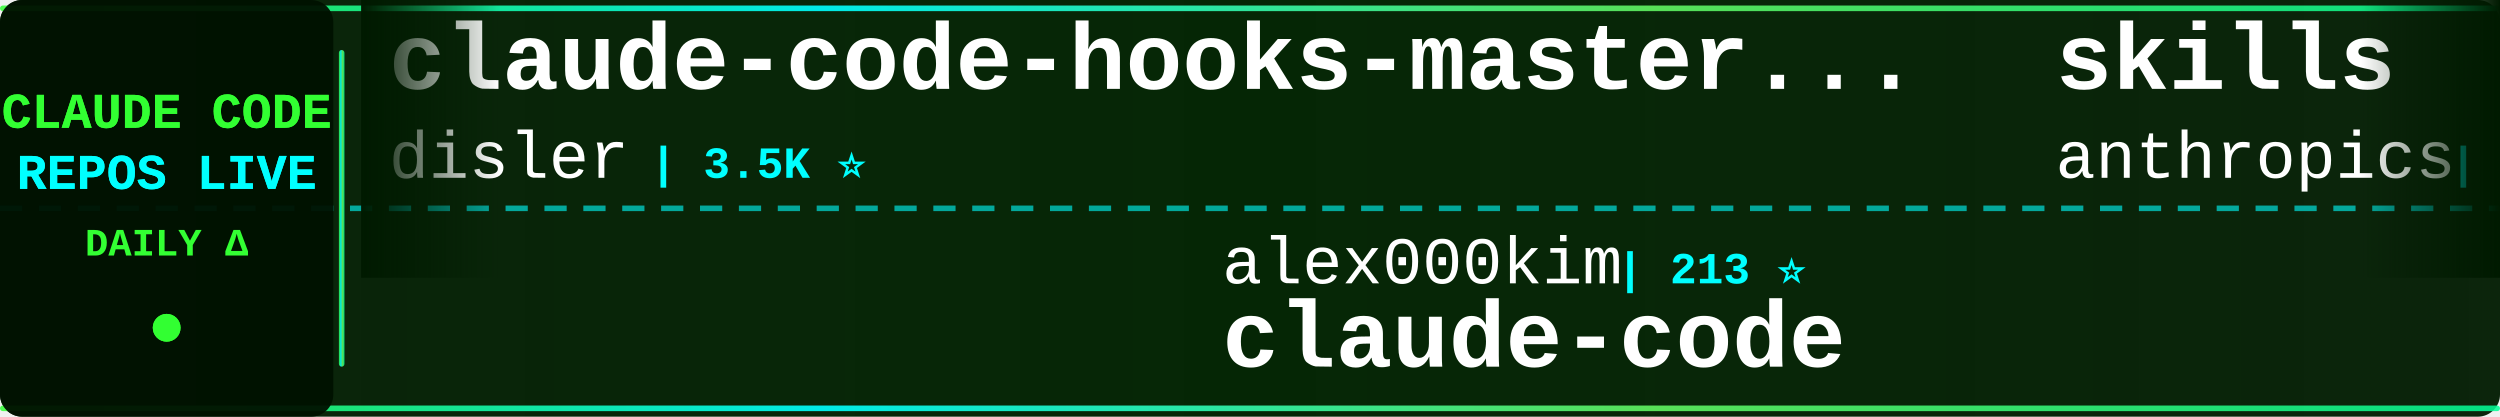
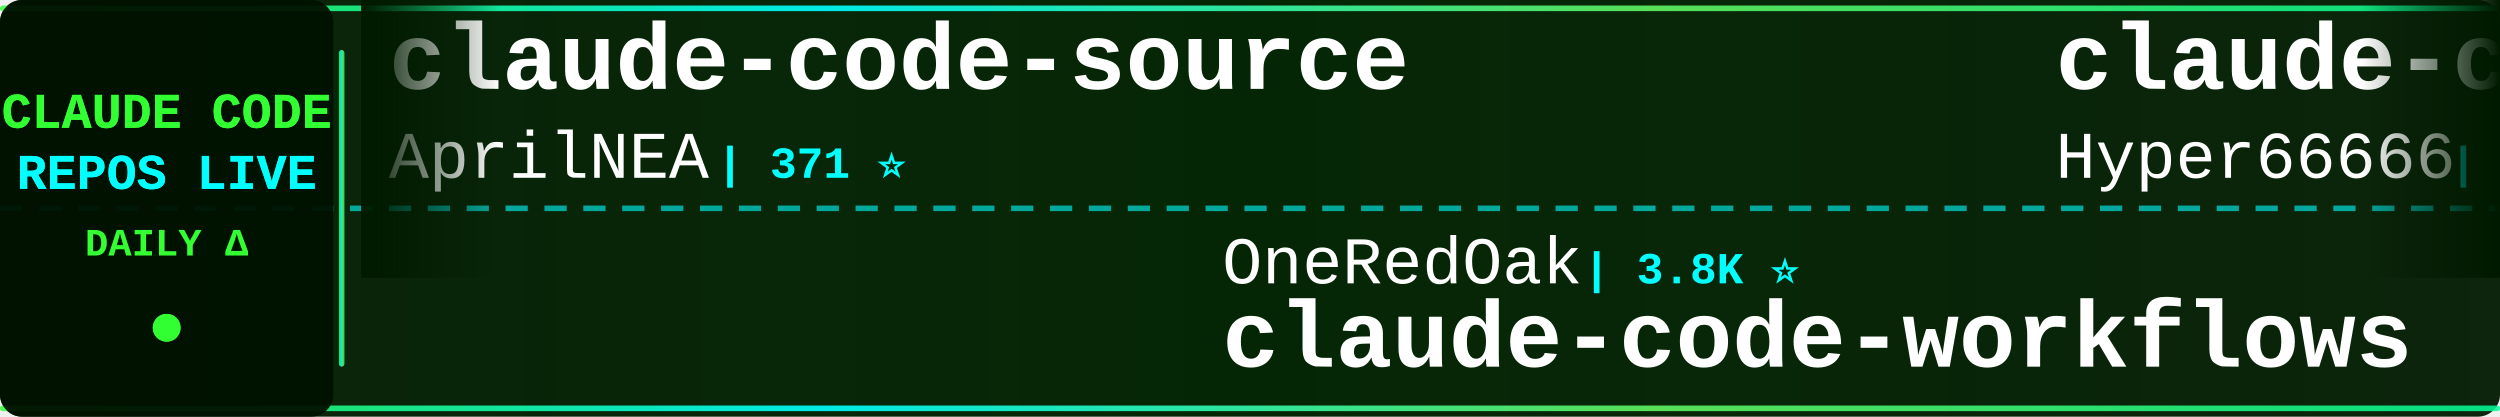
<svg xmlns="http://www.w3.org/2000/svg" width="900" height="150">
  <defs>
    <linearGradient id="tickerBg" x1="0%" y1="0%" x2="100%" y2="0%">
      <stop offset="0%" style="stop-color:#001a00;stop-opacity:0.95" />
      <stop offset="50%" style="stop-color:#002200;stop-opacity:0.98" />
      <stop offset="100%" style="stop-color:#001a00;stop-opacity:0.95" />
    </linearGradient>
    <linearGradient id="borderGrad" x1="0%" y1="0%" x2="100%" y2="0%">
      <stop offset="0%" style="stop-color:#33ff33;stop-opacity:0.85">
        <animate attributeName="stop-opacity" values="0.85;1;0.85" dur="2s" repeatCount="indefinite" />
      </stop>
      <stop offset="33%" style="stop-color:#00ffff;stop-opacity:0.9">
        <animate attributeName="stop-opacity" values="0.9;1;0.9" dur="2.2s" repeatCount="indefinite" />
      </stop>
      <stop offset="66%" style="stop-color:#66ff66;stop-opacity:0.85">
        <animate attributeName="stop-opacity" values="0.85;1;0.85" dur="1.8s" repeatCount="indefinite" />
      </stop>
      <stop offset="100%" style="stop-color:#00ff99;stop-opacity:0.85">
        <animate attributeName="stop-opacity" values="0.85;1;0.85" dur="2s" repeatCount="indefinite" />
      </stop>
    </linearGradient>
    <filter id="textGlow">
      <feGaussianBlur stdDeviation="0.1" result="coloredBlur" />
      <feMerge>
        <feMergeNode in="coloredBlur" />
        <feMergeNode in="SourceGraphic" />
      </feMerge>
    </filter>
    <filter id="metricGlow">
      <feGaussianBlur stdDeviation="0.2" result="coloredBlur" />
      <feMerge>
        <feMergeNode in="coloredBlur" />
        <feMergeNode in="SourceGraphic" />
      </feMerge>
    </filter>
    <linearGradient id="leftFade" x1="0%" y1="0%" x2="100%" y2="0%">
      <stop offset="0%" style="stop-color:#001a00;stop-opacity:1" />
      <stop offset="100%" style="stop-color:#001a00;stop-opacity:0" />
    </linearGradient>
    <linearGradient id="rightFade" x1="0%" y1="0%" x2="100%" y2="0%">
      <stop offset="0%" style="stop-color:#001a00;stop-opacity:0" />
      <stop offset="100%" style="stop-color:#001a00;stop-opacity:1" />
    </linearGradient>
  </defs>
  <rect width="900" height="150" fill="url(#tickerBg)" rx="8" />
  <rect x="0" y="2" width="900" height="2" fill="url(#borderGrad)" rx="1" />
  <rect x="0" y="146" width="900" height="2" fill="url(#borderGrad)" rx="1" />
  <line x1="0" y1="75" x2="900" y2="75" stroke="#00ffff" stroke-width="2" stroke-dasharray="8 6" opacity="0.6" />
  <rect x="0" y="0" width="120" height="150" fill="#001100" opacity="0.95" rx="8" />
  <text x="60" y="46" font-family="'Courier New', monospace" font-size="18" font-weight="bold" fill="#33ff33" text-anchor="middle" filter="url(#textGlow)">
    CLAUDE CODE
  </text>
  <text x="60" y="68" font-family="'Courier New', monospace" font-size="18" font-weight="bold" fill="#00ffff" text-anchor="middle" filter="url(#textGlow)">
    REPOS LIVE
  </text>
  <text x="60" y="92" font-family="'Courier New', monospace" font-size="14" font-weight="bold" fill="#33ff33" text-anchor="middle">
    DAILY Δ
  </text>
  <circle cx="60" cy="118" r="5" fill="#33ff33" filter="url(#metricGlow)">
    <animate attributeName="r" values="4;6;4" dur="1.5s" repeatCount="indefinite" />
    <animate attributeName="opacity" values="0.6;1;0.6" dur="1.5s" repeatCount="indefinite" />
  </circle>
  <rect x="122" y="18" width="2" height="114" fill="url(#borderGrad)" rx="1" />
  <clipPath id="tickerClip">
    <rect x="130" y="0" width="770" height="150" />
  </clipPath>
  <g clip-path="url(#tickerClip)">
    <g id="tickerItems">
      <animateTransform attributeName="transform" attributeType="XML" type="translate" from="0 0" to="-3000 0" dur="54s" repeatCount="indefinite" />
      <g transform="translate(0, 0)">
-         <text x="140" y="32" font-family="'Courier New', monospace" font-size="34" font-weight="bold" fill="#ffffff">claude-code-hooks-master...</text>
-         <text x="140" y="64" font-family="'Courier New', monospace" font-size="24" font-weight="normal" fill="#ffffff" opacity="1.0">disler</text>
-         <text x="234" y="64" font-family="'Courier New', monospace" font-size="16" font-weight="bold" fill="#00ffff"> | 3.5K ⭐</text>
+         <text x="140" y="32" font-family="'Courier New', monospace" font-size="34" font-weight="bold" fill="#ffffff">claude-code-source</text>
+         <text x="140" y="64" font-family="'Courier New', monospace" font-size="24" font-weight="normal" fill="#ffffff" opacity="1.0">AprilNEA</text>
+         <text x="258" y="64" font-family="'Courier New', monospace" font-size="16" font-weight="bold" fill="#00ffff"> | 371 ⭐</text>
      </g>
      <g transform="translate(300, 0)">
-         <text x="140" y="102" font-family="'Courier New', monospace" font-size="24" font-weight="normal" fill="#ffffff" opacity="1.0">alex000kim</text>
-         <text x="282" y="102" font-family="'Courier New', monospace" font-size="16" font-weight="bold" fill="#00ffff"> | 213 ⭐</text>
-         <text x="140" y="132" font-family="'Courier New', monospace" font-size="34" font-weight="bold" fill="#ffffff">claude-code</text>
+         <text x="140" y="102" font-family="'Courier New', monospace" font-size="24" font-weight="normal" fill="#ffffff" opacity="1.0">OneRedOak</text>
+         <text x="270" y="102" font-family="'Courier New', monospace" font-size="16" font-weight="bold" fill="#00ffff"> | 3.8K ⭐</text>
+         <text x="140" y="132" font-family="'Courier New', monospace" font-size="34" font-weight="bold" fill="#ffffff">claude-code-workflows</text>
      </g>
      <g transform="translate(600, 0)">
-         <text x="140" y="32" font-family="'Courier New', monospace" font-size="34" font-weight="bold" fill="#ffffff">skills</text>
-         <text x="140" y="64" font-family="'Courier New', monospace" font-size="24" font-weight="normal" fill="#ffffff" opacity="1.0">anthropics</text>
-         <text x="282" y="64" font-family="'Courier New', monospace" font-size="16" font-weight="bold" fill="#00ffff"> | 118.1K ⭐ +81</text>
+         <text x="140" y="32" font-family="'Courier New', monospace" font-size="34" font-weight="bold" fill="#ffffff">claude-code-sourcemap</text>
+         <text x="140" y="64" font-family="'Courier New', monospace" font-size="24" font-weight="normal" fill="#ffffff" opacity="1.0">Hyper66666</text>
+         <text x="282" y="64" font-family="'Courier New', monospace" font-size="16" font-weight="bold" fill="#00ffff"> | 206 ⭐</text>
      </g>
      <g transform="translate(900, 0)">
-         <text x="140" y="102" font-family="'Courier New', monospace" font-size="24" font-weight="normal" fill="#ffffff" opacity="1.0">snarktank</text>
-         <text x="270" y="102" font-family="'Courier New', monospace" font-size="16" font-weight="bold" fill="#00ffff"> | 16.9K ⭐ +9</text>
-         <text x="140" y="132" font-family="'Courier New', monospace" font-size="34" font-weight="bold" fill="#ffffff">ralph</text>
+         <text x="140" y="102" font-family="'Courier New', monospace" font-size="24" font-weight="normal" fill="#ffffff" opacity="1.0">luongnv89</text>
+         <text x="270" y="102" font-family="'Courier New', monospace" font-size="16" font-weight="bold" fill="#00ffff"> | 26.8K ⭐ +131</text>
+         <text x="140" y="132" font-family="'Courier New', monospace" font-size="34" font-weight="bold" fill="#ffffff">claude-howto</text>
      </g>
      <g transform="translate(1200, 0)">
-         <text x="140" y="32" font-family="'Courier New', monospace" font-size="34" font-weight="bold" fill="#ffffff">Claude-Code-Source-Study</text>
-         <text x="140" y="64" font-family="'Courier New', monospace" font-size="24" font-weight="normal" fill="#ffffff" opacity="1.0">luyao618</text>
-         <text x="258" y="64" font-family="'Courier New', monospace" font-size="16" font-weight="bold" fill="#00ffff"> | 1.2K ⭐ +1</text>
+         <text x="140" y="32" font-family="'Courier New', monospace" font-size="34" font-weight="bold" fill="#ffffff">awesome-claude-code-suba...</text>
+         <text x="140" y="64" font-family="'Courier New', monospace" font-size="24" font-weight="normal" fill="#ffffff" opacity="1.0">VoltAgent</text>
+         <text x="270" y="64" font-family="'Courier New', monospace" font-size="16" font-weight="bold" fill="#00ffff"> | 17.4K ⭐ +19</text>
      </g>
      <g transform="translate(1500, 0)">
-         <text x="140" y="102" font-family="'Courier New', monospace" font-size="24" font-weight="normal" fill="#ffffff" opacity="1.0">frankbria</text>
-         <text x="270" y="102" font-family="'Courier New', monospace" font-size="16" font-weight="bold" fill="#00ffff"> | 8.7K ⭐ +4</text>
-         <text x="140" y="132" font-family="'Courier New', monospace" font-size="34" font-weight="bold" fill="#ffffff">ralph-claude-code</text>
+         <text x="140" y="102" font-family="'Courier New', monospace" font-size="24" font-weight="normal" fill="#ffffff" opacity="1.0">Yeachan-Heo</text>
+         <text x="294" y="102" font-family="'Courier New', monospace" font-size="16" font-weight="bold" fill="#00ffff"> | 29.2K ⭐ +97</text>
+         <text x="140" y="132" font-family="'Courier New', monospace" font-size="34" font-weight="bold" fill="#ffffff">oh-my-claudecode</text>
      </g>
      <g transform="translate(1800, 0)">
-         <text x="140" y="32" font-family="'Courier New', monospace" font-size="34" font-weight="bold" fill="#ffffff">claude-code</text>
-         <text x="140" y="64" font-family="'Courier New', monospace" font-size="24" font-weight="normal" fill="#ffffff" opacity="1.0">mehmoodosman</text>
-         <text x="306" y="64" font-family="'Courier New', monospace" font-size="16" font-weight="bold" fill="#00ffff"> | 164 ⭐</text>
+         <text x="140" y="32" font-family="'Courier New', monospace" font-size="34" font-weight="bold" fill="#ffffff">claudecodeui</text>
+         <text x="140" y="64" font-family="'Courier New', monospace" font-size="24" font-weight="normal" fill="#ffffff" opacity="1.0">siteboon</text>
+         <text x="258" y="64" font-family="'Courier New', monospace" font-size="16" font-weight="bold" fill="#00ffff"> | 9.9K ⭐ +15</text>
      </g>
      <g transform="translate(2100, 0)">
-         <text x="140" y="102" font-family="'Courier New', monospace" font-size="24" font-weight="normal" fill="#ffffff" opacity="1.0">zstmfhy</text>
-         <text x="246" y="102" font-family="'Courier New', monospace" font-size="16" font-weight="bold" fill="#00ffff"> | 192 ⭐</text>
-         <text x="140" y="132" font-family="'Courier New', monospace" font-size="34" font-weight="bold" fill="#ffffff">Claude-code</text>
+         <text x="140" y="102" font-family="'Courier New', monospace" font-size="24" font-weight="normal" fill="#ffffff" opacity="1.0">777genius</text>
+         <text x="270" y="102" font-family="'Courier New', monospace" font-size="16" font-weight="bold" fill="#00ffff"> | 897 ⭐ -1</text>
+         <text x="140" y="132" font-family="'Courier New', monospace" font-size="34" font-weight="bold" fill="#ffffff">claude-code-source-code</text>
      </g>
      <g transform="translate(2400, 0)">
-         <text x="140" y="32" font-family="'Courier New', monospace" font-size="34" font-weight="bold" fill="#ffffff">claude-code</text>
-         <text x="140" y="64" font-family="'Courier New', monospace" font-size="24" font-weight="normal" fill="#ffffff" opacity="1.0">freestylefly</text>
-         <text x="306" y="64" font-family="'Courier New', monospace" font-size="16" font-weight="bold" fill="#00ffff"> | 120 ⭐</text>
+         <text x="140" y="32" font-family="'Courier New', monospace" font-size="34" font-weight="bold" fill="#ffffff">claude-code-rust</text>
+         <text x="140" y="64" font-family="'Courier New', monospace" font-size="24" font-weight="normal" fill="#ffffff" opacity="1.0">lorryjovens-hub</text>
+         <text x="342" y="64" font-family="'Courier New', monospace" font-size="16" font-weight="bold" fill="#00ffff"> | 1.3K ⭐ +5</text>
      </g>
      <g transform="translate(2700, 0)">
-         <text x="140" y="102" font-family="'Courier New', monospace" font-size="24" font-weight="normal" fill="#ffffff" opacity="1.0">lowcortisolprogrammer</text>
-         <text x="414" y="102" font-family="'Courier New', monospace" font-size="16" font-weight="bold" fill="#00ffff"> | 171 ⭐</text>
-         <text x="140" y="132" font-family="'Courier New', monospace" font-size="34" font-weight="bold" fill="#ffffff">claude-code</text>
+         <text x="140" y="102" font-family="'Courier New', monospace" font-size="24" font-weight="normal" fill="#ffffff" opacity="1.0">carlvellotti</text>
+         <text x="306" y="102" font-family="'Courier New', monospace" font-size="16" font-weight="bold" fill="#00ffff"> | 1.9K ⭐ +3</text>
+         <text x="140" y="132" font-family="'Courier New', monospace" font-size="34" font-weight="bold" fill="#ffffff">claude-code-pm-course</text>
      </g>
      <g transform="translate(3000, 0)">
-         <text x="140" y="32" font-family="'Courier New', monospace" font-size="34" font-weight="bold" fill="#ffffff">claude-code-hooks-master...</text>
-         <text x="140" y="64" font-family="'Courier New', monospace" font-size="24" font-weight="normal" fill="#ffffff" opacity="1.0">disler</text>
-         <text x="234" y="64" font-family="'Courier New', monospace" font-size="16" font-weight="bold" fill="#00ffff"> | 3.5K ⭐</text>
+         <text x="140" y="32" font-family="'Courier New', monospace" font-size="34" font-weight="bold" fill="#ffffff">claude-code-source</text>
+         <text x="140" y="64" font-family="'Courier New', monospace" font-size="24" font-weight="normal" fill="#ffffff" opacity="1.0">AprilNEA</text>
+         <text x="258" y="64" font-family="'Courier New', monospace" font-size="16" font-weight="bold" fill="#00ffff"> | 371 ⭐</text>
      </g>
      <g transform="translate(3300, 0)">
-         <text x="140" y="102" font-family="'Courier New', monospace" font-size="24" font-weight="normal" fill="#ffffff" opacity="1.0">alex000kim</text>
-         <text x="282" y="102" font-family="'Courier New', monospace" font-size="16" font-weight="bold" fill="#00ffff"> | 213 ⭐</text>
-         <text x="140" y="132" font-family="'Courier New', monospace" font-size="34" font-weight="bold" fill="#ffffff">claude-code</text>
+         <text x="140" y="102" font-family="'Courier New', monospace" font-size="24" font-weight="normal" fill="#ffffff" opacity="1.0">OneRedOak</text>
+         <text x="270" y="102" font-family="'Courier New', monospace" font-size="16" font-weight="bold" fill="#00ffff"> | 3.8K ⭐</text>
+         <text x="140" y="132" font-family="'Courier New', monospace" font-size="34" font-weight="bold" fill="#ffffff">claude-code-workflows</text>
      </g>
      <g transform="translate(3600, 0)">
-         <text x="140" y="32" font-family="'Courier New', monospace" font-size="34" font-weight="bold" fill="#ffffff">skills</text>
-         <text x="140" y="64" font-family="'Courier New', monospace" font-size="24" font-weight="normal" fill="#ffffff" opacity="1.0">anthropics</text>
-         <text x="282" y="64" font-family="'Courier New', monospace" font-size="16" font-weight="bold" fill="#00ffff"> | 118.1K ⭐ +81</text>
+         <text x="140" y="32" font-family="'Courier New', monospace" font-size="34" font-weight="bold" fill="#ffffff">claude-code-sourcemap</text>
+         <text x="140" y="64" font-family="'Courier New', monospace" font-size="24" font-weight="normal" fill="#ffffff" opacity="1.0">Hyper66666</text>
+         <text x="282" y="64" font-family="'Courier New', monospace" font-size="16" font-weight="bold" fill="#00ffff"> | 206 ⭐</text>
      </g>
      <g transform="translate(3900, 0)">
-         <text x="140" y="102" font-family="'Courier New', monospace" font-size="24" font-weight="normal" fill="#ffffff" opacity="1.0">snarktank</text>
-         <text x="270" y="102" font-family="'Courier New', monospace" font-size="16" font-weight="bold" fill="#00ffff"> | 16.9K ⭐ +9</text>
-         <text x="140" y="132" font-family="'Courier New', monospace" font-size="34" font-weight="bold" fill="#ffffff">ralph</text>
+         <text x="140" y="102" font-family="'Courier New', monospace" font-size="24" font-weight="normal" fill="#ffffff" opacity="1.0">luongnv89</text>
+         <text x="270" y="102" font-family="'Courier New', monospace" font-size="16" font-weight="bold" fill="#00ffff"> | 26.8K ⭐ +131</text>
+         <text x="140" y="132" font-family="'Courier New', monospace" font-size="34" font-weight="bold" fill="#ffffff">claude-howto</text>
      </g>
    </g>
  </g>
  <rect x="130" y="0" width="50" height="100" fill="url(#leftFade)" />
  <rect x="850" y="0" width="50" height="100" fill="url(#rightFade)" />
</svg>
